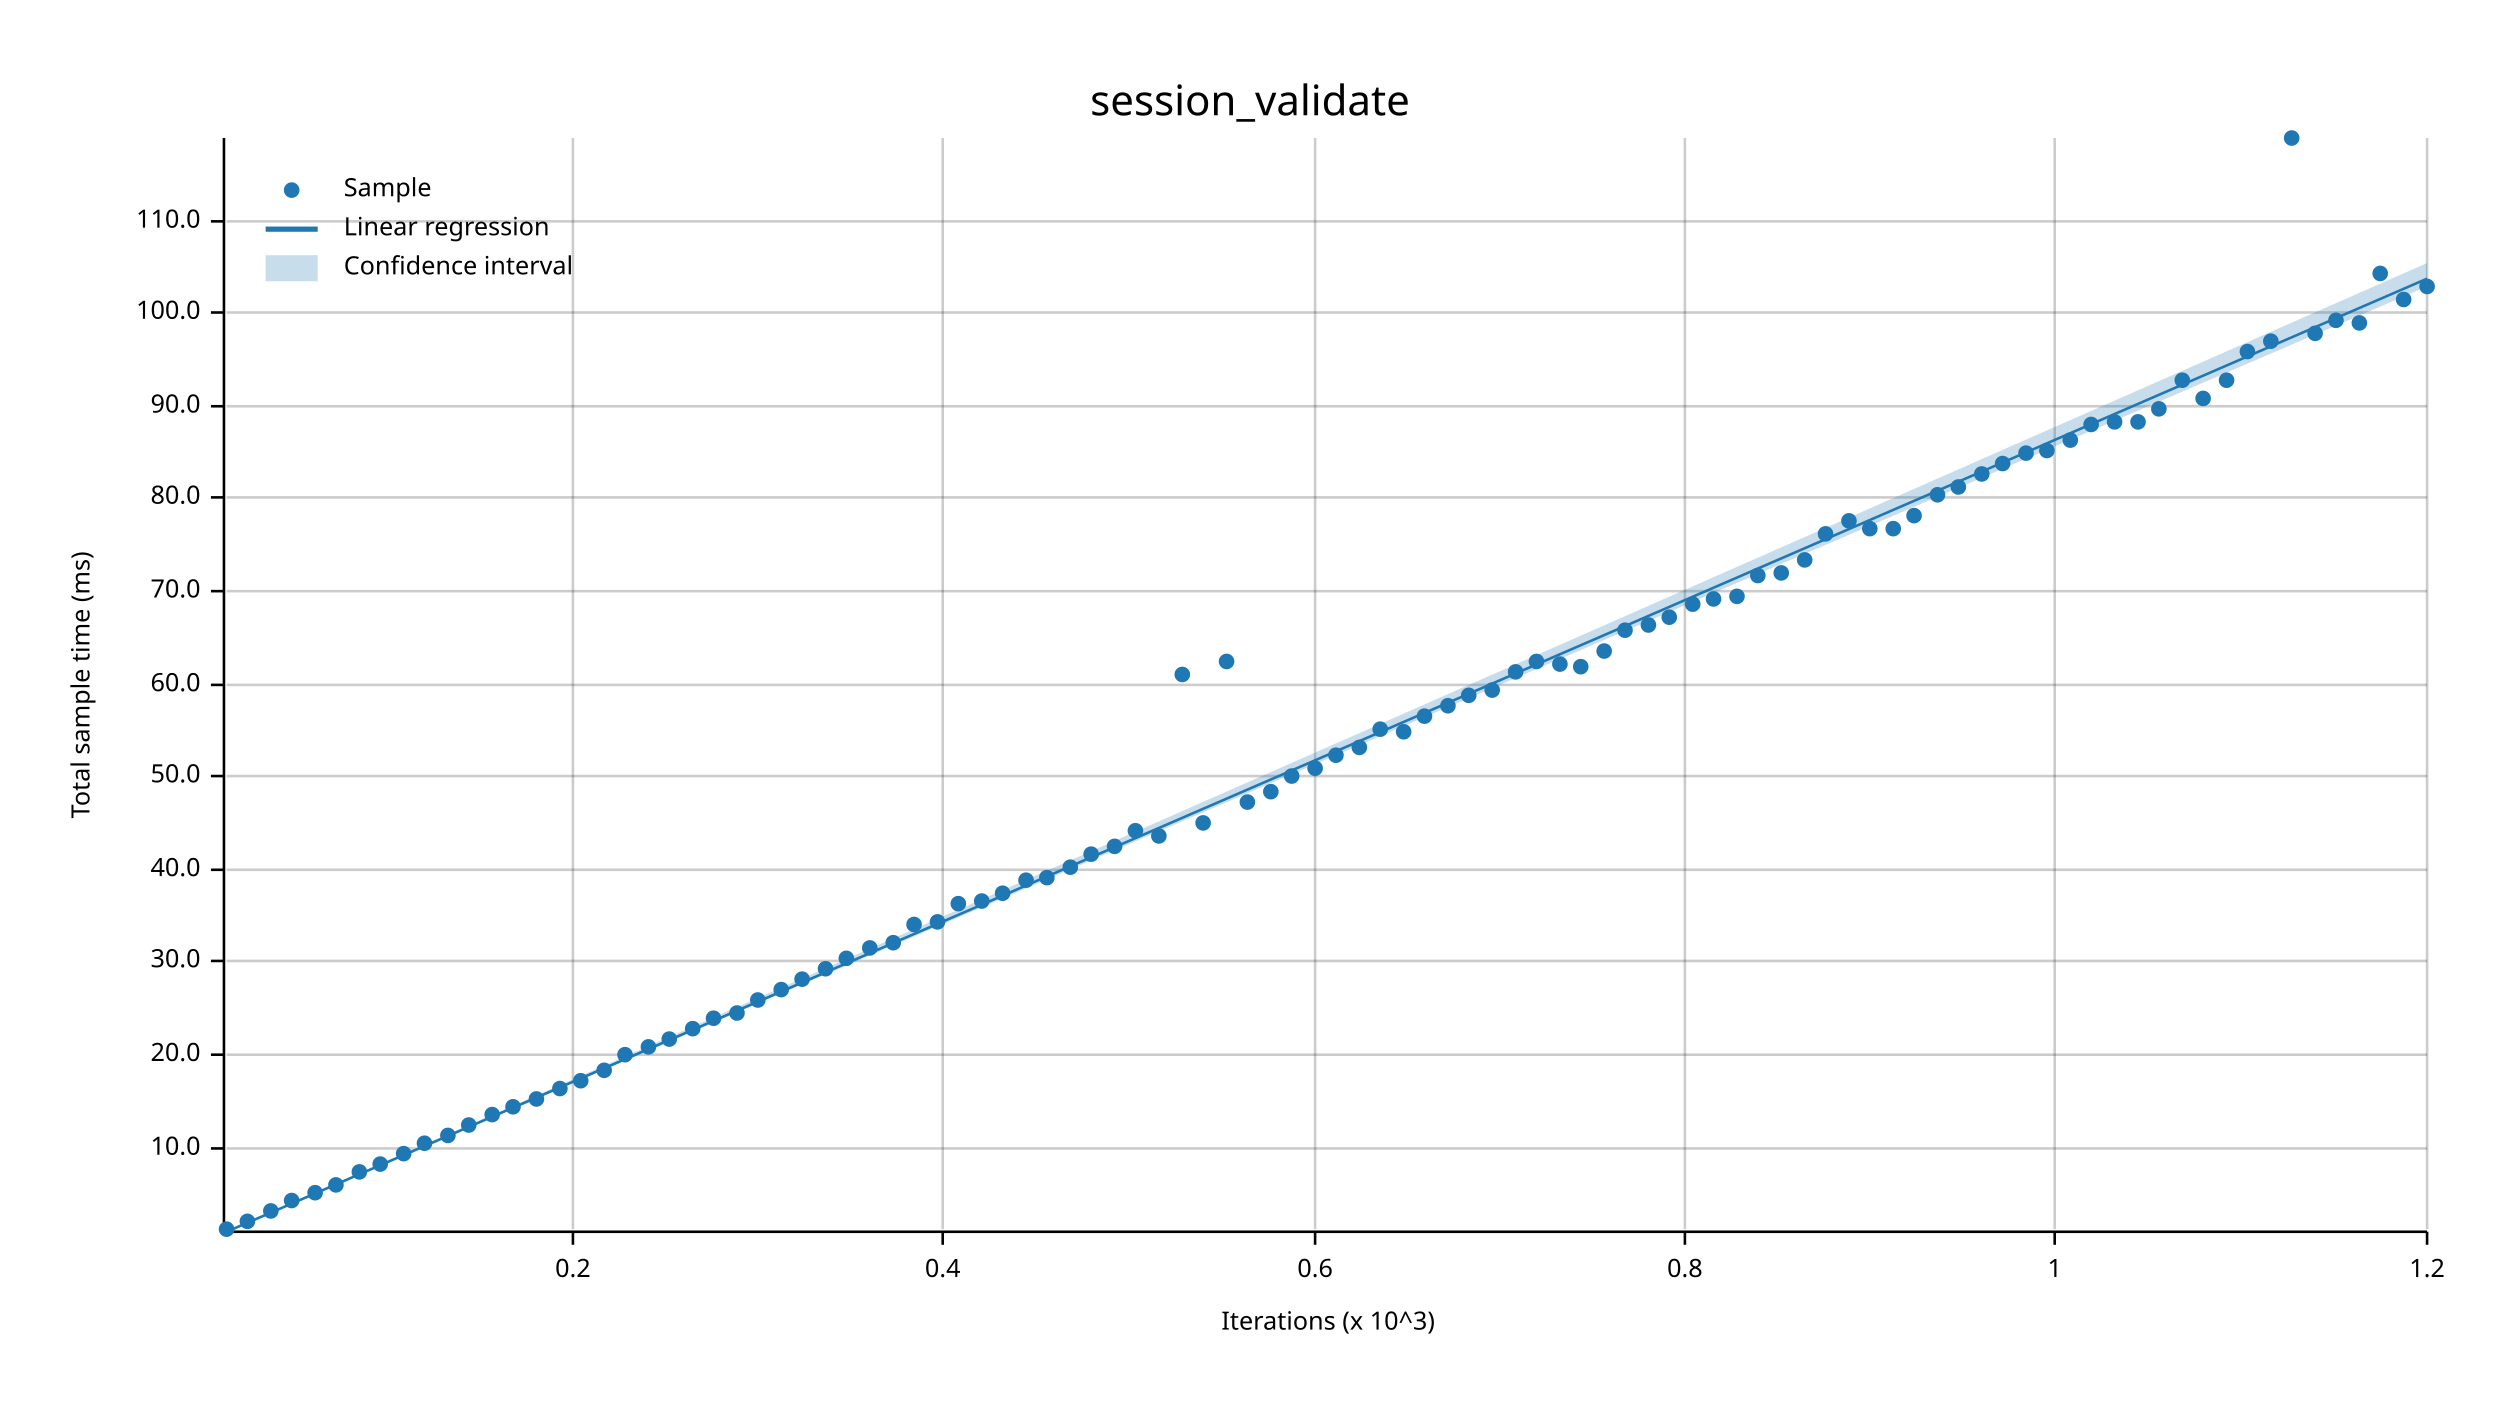
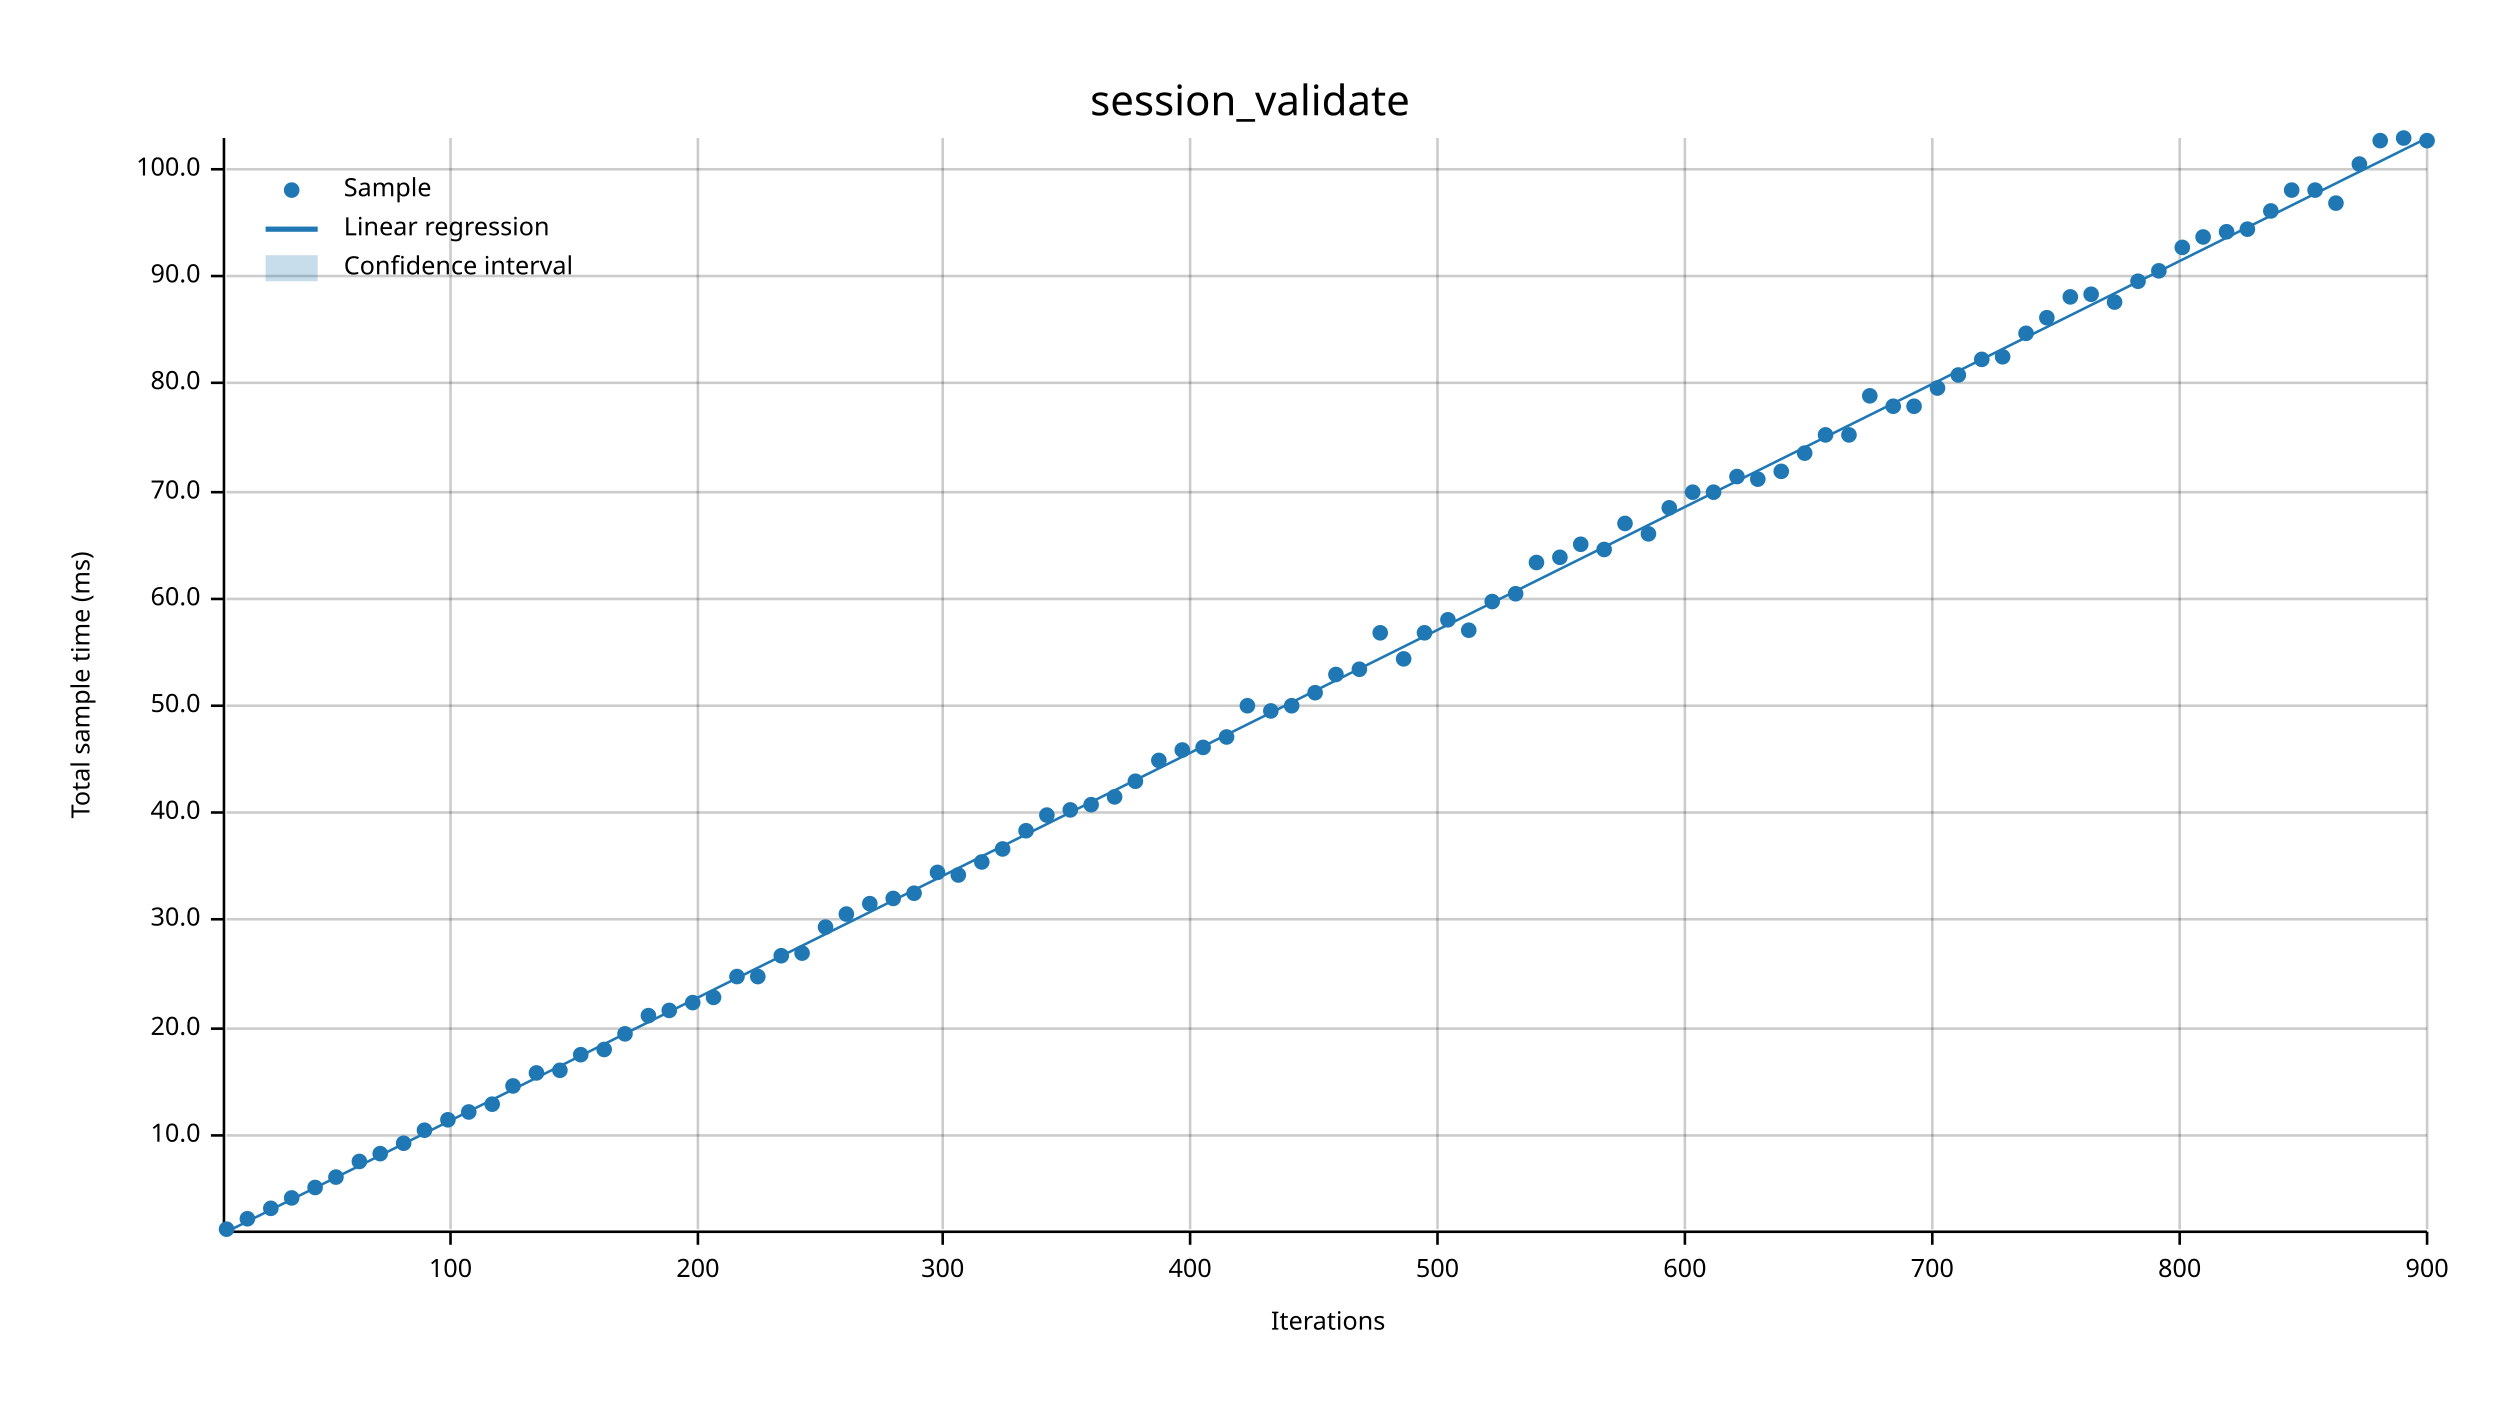
<svg xmlns="http://www.w3.org/2000/svg" width="960" height="540" viewBox="0 0 960 540">
  <text x="480" y="32" dy="0.76em" text-anchor="middle" font-family="sans-serif" font-size="16.129" opacity="1" fill="#000000">
session_validate
</text>
  <text x="27" y="263" dy="0.76em" text-anchor="middle" font-family="sans-serif" font-size="9.677" opacity="1" fill="#000000" transform="rotate(270, 27, 263)">
Total sample time (ms)
</text>
  <text x="510" y="513" dy="-0.5ex" text-anchor="middle" font-family="sans-serif" font-size="9.677" opacity="1" fill="#000000">
- Iterations (x 10^3)
- </text>
-   <line opacity="0.2" stroke="#000000" stroke-width="1" x1="220" y1="472" x2="220" y2="53" />
+ Iterations
+ </text>
+   <line opacity="0.2" stroke="#000000" stroke-width="1" x1="173" y1="472" x2="173" y2="53" />
+   <line opacity="0.2" stroke="#000000" stroke-width="1" x1="268" y1="472" x2="268" y2="53" />
  <line opacity="0.2" stroke="#000000" stroke-width="1" x1="362" y1="472" x2="362" y2="53" />
-   <line opacity="0.2" stroke="#000000" stroke-width="1" x1="505" y1="472" x2="505" y2="53" />
+   <line opacity="0.2" stroke="#000000" stroke-width="1" x1="457" y1="472" x2="457" y2="53" />
+   <line opacity="0.2" stroke="#000000" stroke-width="1" x1="552" y1="472" x2="552" y2="53" />
  <line opacity="0.2" stroke="#000000" stroke-width="1" x1="647" y1="472" x2="647" y2="53" />
-   <line opacity="0.2" stroke="#000000" stroke-width="1" x1="789" y1="472" x2="789" y2="53" />
+   <line opacity="0.2" stroke="#000000" stroke-width="1" x1="742" y1="472" x2="742" y2="53" />
+   <line opacity="0.2" stroke="#000000" stroke-width="1" x1="837" y1="472" x2="837" y2="53" />
  <line opacity="0.2" stroke="#000000" stroke-width="1" x1="932" y1="472" x2="932" y2="53" />
-   <line opacity="0.2" stroke="#000000" stroke-width="1" x1="87" y1="441" x2="932" y2="441" />
-   <line opacity="0.2" stroke="#000000" stroke-width="1" x1="87" y1="405" x2="932" y2="405" />
-   <line opacity="0.2" stroke="#000000" stroke-width="1" x1="87" y1="369" x2="932" y2="369" />
-   <line opacity="0.2" stroke="#000000" stroke-width="1" x1="87" y1="334" x2="932" y2="334" />
-   <line opacity="0.2" stroke="#000000" stroke-width="1" x1="87" y1="298" x2="932" y2="298" />
-   <line opacity="0.2" stroke="#000000" stroke-width="1" x1="87" y1="263" x2="932" y2="263" />
-   <line opacity="0.2" stroke="#000000" stroke-width="1" x1="87" y1="227" x2="932" y2="227" />
-   <line opacity="0.2" stroke="#000000" stroke-width="1" x1="87" y1="191" x2="932" y2="191" />
-   <line opacity="0.2" stroke="#000000" stroke-width="1" x1="87" y1="156" x2="932" y2="156" />
-   <line opacity="0.2" stroke="#000000" stroke-width="1" x1="87" y1="120" x2="932" y2="120" />
-   <line opacity="0.2" stroke="#000000" stroke-width="1" x1="87" y1="85" x2="932" y2="85" />
+   <line opacity="0.2" stroke="#000000" stroke-width="1" x1="87" y1="436" x2="932" y2="436" />
+   <line opacity="0.2" stroke="#000000" stroke-width="1" x1="87" y1="395" x2="932" y2="395" />
+   <line opacity="0.2" stroke="#000000" stroke-width="1" x1="87" y1="353" x2="932" y2="353" />
+   <line opacity="0.2" stroke="#000000" stroke-width="1" x1="87" y1="312" x2="932" y2="312" />
+   <line opacity="0.2" stroke="#000000" stroke-width="1" x1="87" y1="271" x2="932" y2="271" />
+   <line opacity="0.2" stroke="#000000" stroke-width="1" x1="87" y1="230" x2="932" y2="230" />
+   <line opacity="0.2" stroke="#000000" stroke-width="1" x1="87" y1="189" x2="932" y2="189" />
+   <line opacity="0.2" stroke="#000000" stroke-width="1" x1="87" y1="147" x2="932" y2="147" />
+   <line opacity="0.2" stroke="#000000" stroke-width="1" x1="87" y1="106" x2="932" y2="106" />
+   <line opacity="0.2" stroke="#000000" stroke-width="1" x1="87" y1="65" x2="932" y2="65" />
  <polyline fill="none" opacity="1" stroke="#000000" stroke-width="1" points="86,53 86,472 " />
-   <text x="77" y="441" dy="0.5ex" text-anchor="end" font-family="sans-serif" font-size="9.677" opacity="1" fill="#000000">
+   <text x="77" y="436" dy="0.5ex" text-anchor="end" font-family="sans-serif" font-size="9.677" opacity="1" fill="#000000">
10.0
</text>
-   <polyline fill="none" opacity="1" stroke="#000000" stroke-width="1" points="81,441 86,441 " />
-   <text x="77" y="405" dy="0.5ex" text-anchor="end" font-family="sans-serif" font-size="9.677" opacity="1" fill="#000000">
+   <polyline fill="none" opacity="1" stroke="#000000" stroke-width="1" points="81,436 86,436 " />
+   <text x="77" y="395" dy="0.5ex" text-anchor="end" font-family="sans-serif" font-size="9.677" opacity="1" fill="#000000">
20.0
</text>
-   <polyline fill="none" opacity="1" stroke="#000000" stroke-width="1" points="81,405 86,405 " />
-   <text x="77" y="369" dy="0.5ex" text-anchor="end" font-family="sans-serif" font-size="9.677" opacity="1" fill="#000000">
+   <polyline fill="none" opacity="1" stroke="#000000" stroke-width="1" points="81,395 86,395 " />
+   <text x="77" y="353" dy="0.5ex" text-anchor="end" font-family="sans-serif" font-size="9.677" opacity="1" fill="#000000">
30.0
</text>
-   <polyline fill="none" opacity="1" stroke="#000000" stroke-width="1" points="81,369 86,369 " />
-   <text x="77" y="334" dy="0.5ex" text-anchor="end" font-family="sans-serif" font-size="9.677" opacity="1" fill="#000000">
+   <polyline fill="none" opacity="1" stroke="#000000" stroke-width="1" points="81,353 86,353 " />
+   <text x="77" y="312" dy="0.5ex" text-anchor="end" font-family="sans-serif" font-size="9.677" opacity="1" fill="#000000">
40.0
</text>
-   <polyline fill="none" opacity="1" stroke="#000000" stroke-width="1" points="81,334 86,334 " />
-   <text x="77" y="298" dy="0.5ex" text-anchor="end" font-family="sans-serif" font-size="9.677" opacity="1" fill="#000000">
+   <polyline fill="none" opacity="1" stroke="#000000" stroke-width="1" points="81,312 86,312 " />
+   <text x="77" y="271" dy="0.5ex" text-anchor="end" font-family="sans-serif" font-size="9.677" opacity="1" fill="#000000">
50.0
</text>
-   <polyline fill="none" opacity="1" stroke="#000000" stroke-width="1" points="81,298 86,298 " />
-   <text x="77" y="263" dy="0.5ex" text-anchor="end" font-family="sans-serif" font-size="9.677" opacity="1" fill="#000000">
+   <polyline fill="none" opacity="1" stroke="#000000" stroke-width="1" points="81,271 86,271 " />
+   <text x="77" y="230" dy="0.5ex" text-anchor="end" font-family="sans-serif" font-size="9.677" opacity="1" fill="#000000">
60.0
</text>
-   <polyline fill="none" opacity="1" stroke="#000000" stroke-width="1" points="81,263 86,263 " />
-   <text x="77" y="227" dy="0.5ex" text-anchor="end" font-family="sans-serif" font-size="9.677" opacity="1" fill="#000000">
+   <polyline fill="none" opacity="1" stroke="#000000" stroke-width="1" points="81,230 86,230 " />
+   <text x="77" y="189" dy="0.5ex" text-anchor="end" font-family="sans-serif" font-size="9.677" opacity="1" fill="#000000">
70.0
</text>
-   <polyline fill="none" opacity="1" stroke="#000000" stroke-width="1" points="81,227 86,227 " />
-   <text x="77" y="191" dy="0.5ex" text-anchor="end" font-family="sans-serif" font-size="9.677" opacity="1" fill="#000000">
+   <polyline fill="none" opacity="1" stroke="#000000" stroke-width="1" points="81,189 86,189 " />
+   <text x="77" y="147" dy="0.5ex" text-anchor="end" font-family="sans-serif" font-size="9.677" opacity="1" fill="#000000">
80.0
</text>
-   <polyline fill="none" opacity="1" stroke="#000000" stroke-width="1" points="81,191 86,191 " />
-   <text x="77" y="156" dy="0.5ex" text-anchor="end" font-family="sans-serif" font-size="9.677" opacity="1" fill="#000000">
+   <polyline fill="none" opacity="1" stroke="#000000" stroke-width="1" points="81,147 86,147 " />
+   <text x="77" y="106" dy="0.5ex" text-anchor="end" font-family="sans-serif" font-size="9.677" opacity="1" fill="#000000">
90.0
</text>
-   <polyline fill="none" opacity="1" stroke="#000000" stroke-width="1" points="81,156 86,156 " />
-   <text x="77" y="120" dy="0.5ex" text-anchor="end" font-family="sans-serif" font-size="9.677" opacity="1" fill="#000000">
+   <polyline fill="none" opacity="1" stroke="#000000" stroke-width="1" points="81,106 86,106 " />
+   <text x="77" y="65" dy="0.5ex" text-anchor="end" font-family="sans-serif" font-size="9.677" opacity="1" fill="#000000">
100.0
</text>
-   <polyline fill="none" opacity="1" stroke="#000000" stroke-width="1" points="81,120 86,120 " />
-   <text x="77" y="85" dy="0.5ex" text-anchor="end" font-family="sans-serif" font-size="9.677" opacity="1" fill="#000000">
- 110.0
- </text>
-   <polyline fill="none" opacity="1" stroke="#000000" stroke-width="1" points="81,85 86,85 " />
+   <polyline fill="none" opacity="1" stroke="#000000" stroke-width="1" points="81,65 86,65 " />
  <polyline fill="none" opacity="1" stroke="#000000" stroke-width="1" points="87,473 932,473 " />
-   <text x="220" y="483" dy="0.76em" text-anchor="middle" font-family="sans-serif" font-size="9.677" opacity="1" fill="#000000">
- 0.2
- </text>
-   <polyline fill="none" opacity="1" stroke="#000000" stroke-width="1" points="220,473 220,478 " />
+   <text x="173" y="483" dy="0.76em" text-anchor="middle" font-family="sans-serif" font-size="9.677" opacity="1" fill="#000000">
+ 100
+ </text>
+   <polyline fill="none" opacity="1" stroke="#000000" stroke-width="1" points="173,473 173,478 " />
+   <text x="268" y="483" dy="0.76em" text-anchor="middle" font-family="sans-serif" font-size="9.677" opacity="1" fill="#000000">
+ 200
+ </text>
+   <polyline fill="none" opacity="1" stroke="#000000" stroke-width="1" points="268,473 268,478 " />
  <text x="362" y="483" dy="0.76em" text-anchor="middle" font-family="sans-serif" font-size="9.677" opacity="1" fill="#000000">
- 0.4
+ 300
</text>
  <polyline fill="none" opacity="1" stroke="#000000" stroke-width="1" points="362,473 362,478 " />
-   <text x="505" y="483" dy="0.76em" text-anchor="middle" font-family="sans-serif" font-size="9.677" opacity="1" fill="#000000">
- 0.6
- </text>
-   <polyline fill="none" opacity="1" stroke="#000000" stroke-width="1" points="505,473 505,478 " />
+   <text x="457" y="483" dy="0.76em" text-anchor="middle" font-family="sans-serif" font-size="9.677" opacity="1" fill="#000000">
+ 400
+ </text>
+   <polyline fill="none" opacity="1" stroke="#000000" stroke-width="1" points="457,473 457,478 " />
+   <text x="552" y="483" dy="0.76em" text-anchor="middle" font-family="sans-serif" font-size="9.677" opacity="1" fill="#000000">
+ 500
+ </text>
+   <polyline fill="none" opacity="1" stroke="#000000" stroke-width="1" points="552,473 552,478 " />
  <text x="647" y="483" dy="0.76em" text-anchor="middle" font-family="sans-serif" font-size="9.677" opacity="1" fill="#000000">
- 0.8
+ 600
</text>
  <polyline fill="none" opacity="1" stroke="#000000" stroke-width="1" points="647,473 647,478 " />
-   <text x="789" y="483" dy="0.76em" text-anchor="middle" font-family="sans-serif" font-size="9.677" opacity="1" fill="#000000">
- 1
- </text>
-   <polyline fill="none" opacity="1" stroke="#000000" stroke-width="1" points="789,473 789,478 " />
+   <text x="742" y="483" dy="0.76em" text-anchor="middle" font-family="sans-serif" font-size="9.677" opacity="1" fill="#000000">
+ 700
+ </text>
+   <polyline fill="none" opacity="1" stroke="#000000" stroke-width="1" points="742,473 742,478 " />
+   <text x="837" y="483" dy="0.76em" text-anchor="middle" font-family="sans-serif" font-size="9.677" opacity="1" fill="#000000">
+ 800
+ </text>
+   <polyline fill="none" opacity="1" stroke="#000000" stroke-width="1" points="837,473 837,478 " />
  <text x="932" y="483" dy="0.76em" text-anchor="middle" font-family="sans-serif" font-size="9.677" opacity="1" fill="#000000">
- 1.2
+ 900
</text>
  <polyline fill="none" opacity="1" stroke="#000000" stroke-width="1" points="932,473 932,478 " />
  <circle cx="87" cy="472" r="3" opacity="1" fill="#1F78B4" stroke="none" stroke-width="1" />
-   <circle cx="95" cy="469" r="3" opacity="1" fill="#1F78B4" stroke="none" stroke-width="1" />
-   <circle cx="104" cy="465" r="3" opacity="1" fill="#1F78B4" stroke="none" stroke-width="1" />
-   <circle cx="112" cy="461" r="3" opacity="1" fill="#1F78B4" stroke="none" stroke-width="1" />
-   <circle cx="121" cy="458" r="3" opacity="1" fill="#1F78B4" stroke="none" stroke-width="1" />
-   <circle cx="129" cy="455" r="3" opacity="1" fill="#1F78B4" stroke="none" stroke-width="1" />
-   <circle cx="138" cy="450" r="3" opacity="1" fill="#1F78B4" stroke="none" stroke-width="1" />
-   <circle cx="146" cy="447" r="3" opacity="1" fill="#1F78B4" stroke="none" stroke-width="1" />
-   <circle cx="155" cy="443" r="3" opacity="1" fill="#1F78B4" stroke="none" stroke-width="1" />
-   <circle cx="163" cy="439" r="3" opacity="1" fill="#1F78B4" stroke="none" stroke-width="1" />
-   <circle cx="172" cy="436" r="3" opacity="1" fill="#1F78B4" stroke="none" stroke-width="1" />
-   <circle cx="180" cy="432" r="3" opacity="1" fill="#1F78B4" stroke="none" stroke-width="1" />
-   <circle cx="189" cy="428" r="3" opacity="1" fill="#1F78B4" stroke="none" stroke-width="1" />
-   <circle cx="197" cy="425" r="3" opacity="1" fill="#1F78B4" stroke="none" stroke-width="1" />
-   <circle cx="206" cy="422" r="3" opacity="1" fill="#1F78B4" stroke="none" stroke-width="1" />
-   <circle cx="215" cy="418" r="3" opacity="1" fill="#1F78B4" stroke="none" stroke-width="1" />
-   <circle cx="223" cy="415" r="3" opacity="1" fill="#1F78B4" stroke="none" stroke-width="1" />
-   <circle cx="232" cy="411" r="3" opacity="1" fill="#1F78B4" stroke="none" stroke-width="1" />
-   <circle cx="240" cy="405" r="3" opacity="1" fill="#1F78B4" stroke="none" stroke-width="1" />
-   <circle cx="249" cy="402" r="3" opacity="1" fill="#1F78B4" stroke="none" stroke-width="1" />
-   <circle cx="257" cy="399" r="3" opacity="1" fill="#1F78B4" stroke="none" stroke-width="1" />
-   <circle cx="266" cy="395" r="3" opacity="1" fill="#1F78B4" stroke="none" stroke-width="1" />
-   <circle cx="274" cy="391" r="3" opacity="1" fill="#1F78B4" stroke="none" stroke-width="1" />
-   <circle cx="283" cy="389" r="3" opacity="1" fill="#1F78B4" stroke="none" stroke-width="1" />
-   <circle cx="291" cy="384" r="3" opacity="1" fill="#1F78B4" stroke="none" stroke-width="1" />
-   <circle cx="300" cy="380" r="3" opacity="1" fill="#1F78B4" stroke="none" stroke-width="1" />
-   <circle cx="308" cy="376" r="3" opacity="1" fill="#1F78B4" stroke="none" stroke-width="1" />
-   <circle cx="317" cy="372" r="3" opacity="1" fill="#1F78B4" stroke="none" stroke-width="1" />
-   <circle cx="325" cy="368" r="3" opacity="1" fill="#1F78B4" stroke="none" stroke-width="1" />
-   <circle cx="334" cy="364" r="3" opacity="1" fill="#1F78B4" stroke="none" stroke-width="1" />
-   <circle cx="343" cy="362" r="3" opacity="1" fill="#1F78B4" stroke="none" stroke-width="1" />
-   <circle cx="351" cy="355" r="3" opacity="1" fill="#1F78B4" stroke="none" stroke-width="1" />
-   <circle cx="360" cy="354" r="3" opacity="1" fill="#1F78B4" stroke="none" stroke-width="1" />
-   <circle cx="368" cy="347" r="3" opacity="1" fill="#1F78B4" stroke="none" stroke-width="1" />
-   <circle cx="377" cy="346" r="3" opacity="1" fill="#1F78B4" stroke="none" stroke-width="1" />
-   <circle cx="385" cy="343" r="3" opacity="1" fill="#1F78B4" stroke="none" stroke-width="1" />
-   <circle cx="394" cy="338" r="3" opacity="1" fill="#1F78B4" stroke="none" stroke-width="1" />
-   <circle cx="402" cy="337" r="3" opacity="1" fill="#1F78B4" stroke="none" stroke-width="1" />
-   <circle cx="411" cy="333" r="3" opacity="1" fill="#1F78B4" stroke="none" stroke-width="1" />
-   <circle cx="419" cy="328" r="3" opacity="1" fill="#1F78B4" stroke="none" stroke-width="1" />
-   <circle cx="428" cy="325" r="3" opacity="1" fill="#1F78B4" stroke="none" stroke-width="1" />
-   <circle cx="436" cy="319" r="3" opacity="1" fill="#1F78B4" stroke="none" stroke-width="1" />
-   <circle cx="445" cy="321" r="3" opacity="1" fill="#1F78B4" stroke="none" stroke-width="1" />
-   <circle cx="454" cy="259" r="3" opacity="1" fill="#1F78B4" stroke="none" stroke-width="1" />
-   <circle cx="462" cy="316" r="3" opacity="1" fill="#1F78B4" stroke="none" stroke-width="1" />
-   <circle cx="471" cy="254" r="3" opacity="1" fill="#1F78B4" stroke="none" stroke-width="1" />
-   <circle cx="479" cy="308" r="3" opacity="1" fill="#1F78B4" stroke="none" stroke-width="1" />
-   <circle cx="488" cy="304" r="3" opacity="1" fill="#1F78B4" stroke="none" stroke-width="1" />
-   <circle cx="496" cy="298" r="3" opacity="1" fill="#1F78B4" stroke="none" stroke-width="1" />
-   <circle cx="505" cy="295" r="3" opacity="1" fill="#1F78B4" stroke="none" stroke-width="1" />
-   <circle cx="513" cy="290" r="3" opacity="1" fill="#1F78B4" stroke="none" stroke-width="1" />
-   <circle cx="522" cy="287" r="3" opacity="1" fill="#1F78B4" stroke="none" stroke-width="1" />
-   <circle cx="530" cy="280" r="3" opacity="1" fill="#1F78B4" stroke="none" stroke-width="1" />
-   <circle cx="539" cy="281" r="3" opacity="1" fill="#1F78B4" stroke="none" stroke-width="1" />
-   <circle cx="547" cy="275" r="3" opacity="1" fill="#1F78B4" stroke="none" stroke-width="1" />
-   <circle cx="556" cy="271" r="3" opacity="1" fill="#1F78B4" stroke="none" stroke-width="1" />
-   <circle cx="564" cy="267" r="3" opacity="1" fill="#1F78B4" stroke="none" stroke-width="1" />
-   <circle cx="573" cy="265" r="3" opacity="1" fill="#1F78B4" stroke="none" stroke-width="1" />
-   <circle cx="582" cy="258" r="3" opacity="1" fill="#1F78B4" stroke="none" stroke-width="1" />
-   <circle cx="590" cy="254" r="3" opacity="1" fill="#1F78B4" stroke="none" stroke-width="1" />
-   <circle cx="599" cy="255" r="3" opacity="1" fill="#1F78B4" stroke="none" stroke-width="1" />
-   <circle cx="607" cy="256" r="3" opacity="1" fill="#1F78B4" stroke="none" stroke-width="1" />
-   <circle cx="616" cy="250" r="3" opacity="1" fill="#1F78B4" stroke="none" stroke-width="1" />
-   <circle cx="624" cy="242" r="3" opacity="1" fill="#1F78B4" stroke="none" stroke-width="1" />
-   <circle cx="633" cy="240" r="3" opacity="1" fill="#1F78B4" stroke="none" stroke-width="1" />
-   <circle cx="641" cy="237" r="3" opacity="1" fill="#1F78B4" stroke="none" stroke-width="1" />
-   <circle cx="650" cy="232" r="3" opacity="1" fill="#1F78B4" stroke="none" stroke-width="1" />
-   <circle cx="658" cy="230" r="3" opacity="1" fill="#1F78B4" stroke="none" stroke-width="1" />
-   <circle cx="667" cy="229" r="3" opacity="1" fill="#1F78B4" stroke="none" stroke-width="1" />
-   <circle cx="675" cy="221" r="3" opacity="1" fill="#1F78B4" stroke="none" stroke-width="1" />
-   <circle cx="684" cy="220" r="3" opacity="1" fill="#1F78B4" stroke="none" stroke-width="1" />
-   <circle cx="693" cy="215" r="3" opacity="1" fill="#1F78B4" stroke="none" stroke-width="1" />
-   <circle cx="701" cy="205" r="3" opacity="1" fill="#1F78B4" stroke="none" stroke-width="1" />
-   <circle cx="710" cy="200" r="3" opacity="1" fill="#1F78B4" stroke="none" stroke-width="1" />
-   <circle cx="718" cy="203" r="3" opacity="1" fill="#1F78B4" stroke="none" stroke-width="1" />
-   <circle cx="727" cy="203" r="3" opacity="1" fill="#1F78B4" stroke="none" stroke-width="1" />
-   <circle cx="735" cy="198" r="3" opacity="1" fill="#1F78B4" stroke="none" stroke-width="1" />
-   <circle cx="744" cy="190" r="3" opacity="1" fill="#1F78B4" stroke="none" stroke-width="1" />
-   <circle cx="752" cy="187" r="3" opacity="1" fill="#1F78B4" stroke="none" stroke-width="1" />
-   <circle cx="761" cy="182" r="3" opacity="1" fill="#1F78B4" stroke="none" stroke-width="1" />
-   <circle cx="769" cy="178" r="3" opacity="1" fill="#1F78B4" stroke="none" stroke-width="1" />
-   <circle cx="778" cy="174" r="3" opacity="1" fill="#1F78B4" stroke="none" stroke-width="1" />
-   <circle cx="786" cy="173" r="3" opacity="1" fill="#1F78B4" stroke="none" stroke-width="1" />
-   <circle cx="795" cy="169" r="3" opacity="1" fill="#1F78B4" stroke="none" stroke-width="1" />
-   <circle cx="803" cy="163" r="3" opacity="1" fill="#1F78B4" stroke="none" stroke-width="1" />
-   <circle cx="812" cy="162" r="3" opacity="1" fill="#1F78B4" stroke="none" stroke-width="1" />
-   <circle cx="821" cy="162" r="3" opacity="1" fill="#1F78B4" stroke="none" stroke-width="1" />
-   <circle cx="829" cy="157" r="3" opacity="1" fill="#1F78B4" stroke="none" stroke-width="1" />
-   <circle cx="838" cy="146" r="3" opacity="1" fill="#1F78B4" stroke="none" stroke-width="1" />
-   <circle cx="846" cy="153" r="3" opacity="1" fill="#1F78B4" stroke="none" stroke-width="1" />
-   <circle cx="855" cy="146" r="3" opacity="1" fill="#1F78B4" stroke="none" stroke-width="1" />
-   <circle cx="863" cy="135" r="3" opacity="1" fill="#1F78B4" stroke="none" stroke-width="1" />
-   <circle cx="872" cy="131" r="3" opacity="1" fill="#1F78B4" stroke="none" stroke-width="1" />
-   <circle cx="880" cy="53" r="3" opacity="1" fill="#1F78B4" stroke="none" stroke-width="1" />
-   <circle cx="889" cy="128" r="3" opacity="1" fill="#1F78B4" stroke="none" stroke-width="1" />
-   <circle cx="897" cy="123" r="3" opacity="1" fill="#1F78B4" stroke="none" stroke-width="1" />
-   <circle cx="906" cy="124" r="3" opacity="1" fill="#1F78B4" stroke="none" stroke-width="1" />
-   <circle cx="914" cy="105" r="3" opacity="1" fill="#1F78B4" stroke="none" stroke-width="1" />
-   <circle cx="923" cy="115" r="3" opacity="1" fill="#1F78B4" stroke="none" stroke-width="1" />
-   <circle cx="932" cy="110" r="3" opacity="1" fill="#1F78B4" stroke="none" stroke-width="1" />
-   <polyline fill="none" opacity="1" stroke="#1F78B4" stroke-width="1" points="87,473 932,107 " />
-   <polygon opacity="0.25" fill="#1F78B4" points="87,473 932,110 932,101 " />
+   <circle cx="95" cy="468" r="3" opacity="1" fill="#1F78B4" stroke="none" stroke-width="1" />
+   <circle cx="104" cy="464" r="3" opacity="1" fill="#1F78B4" stroke="none" stroke-width="1" />
+   <circle cx="112" cy="460" r="3" opacity="1" fill="#1F78B4" stroke="none" stroke-width="1" />
+   <circle cx="121" cy="456" r="3" opacity="1" fill="#1F78B4" stroke="none" stroke-width="1" />
+   <circle cx="129" cy="452" r="3" opacity="1" fill="#1F78B4" stroke="none" stroke-width="1" />
+   <circle cx="138" cy="446" r="3" opacity="1" fill="#1F78B4" stroke="none" stroke-width="1" />
+   <circle cx="146" cy="443" r="3" opacity="1" fill="#1F78B4" stroke="none" stroke-width="1" />
+   <circle cx="155" cy="439" r="3" opacity="1" fill="#1F78B4" stroke="none" stroke-width="1" />
+   <circle cx="163" cy="434" r="3" opacity="1" fill="#1F78B4" stroke="none" stroke-width="1" />
+   <circle cx="172" cy="430" r="3" opacity="1" fill="#1F78B4" stroke="none" stroke-width="1" />
+   <circle cx="180" cy="427" r="3" opacity="1" fill="#1F78B4" stroke="none" stroke-width="1" />
+   <circle cx="189" cy="424" r="3" opacity="1" fill="#1F78B4" stroke="none" stroke-width="1" />
+   <circle cx="197" cy="417" r="3" opacity="1" fill="#1F78B4" stroke="none" stroke-width="1" />
+   <circle cx="206" cy="412" r="3" opacity="1" fill="#1F78B4" stroke="none" stroke-width="1" />
+   <circle cx="215" cy="411" r="3" opacity="1" fill="#1F78B4" stroke="none" stroke-width="1" />
+   <circle cx="223" cy="405" r="3" opacity="1" fill="#1F78B4" stroke="none" stroke-width="1" />
+   <circle cx="232" cy="403" r="3" opacity="1" fill="#1F78B4" stroke="none" stroke-width="1" />
+   <circle cx="240" cy="397" r="3" opacity="1" fill="#1F78B4" stroke="none" stroke-width="1" />
+   <circle cx="249" cy="390" r="3" opacity="1" fill="#1F78B4" stroke="none" stroke-width="1" />
+   <circle cx="257" cy="388" r="3" opacity="1" fill="#1F78B4" stroke="none" stroke-width="1" />
+   <circle cx="266" cy="385" r="3" opacity="1" fill="#1F78B4" stroke="none" stroke-width="1" />
+   <circle cx="274" cy="383" r="3" opacity="1" fill="#1F78B4" stroke="none" stroke-width="1" />
+   <circle cx="283" cy="375" r="3" opacity="1" fill="#1F78B4" stroke="none" stroke-width="1" />
+   <circle cx="291" cy="375" r="3" opacity="1" fill="#1F78B4" stroke="none" stroke-width="1" />
+   <circle cx="300" cy="367" r="3" opacity="1" fill="#1F78B4" stroke="none" stroke-width="1" />
+   <circle cx="308" cy="366" r="3" opacity="1" fill="#1F78B4" stroke="none" stroke-width="1" />
+   <circle cx="317" cy="356" r="3" opacity="1" fill="#1F78B4" stroke="none" stroke-width="1" />
+   <circle cx="325" cy="351" r="3" opacity="1" fill="#1F78B4" stroke="none" stroke-width="1" />
+   <circle cx="334" cy="347" r="3" opacity="1" fill="#1F78B4" stroke="none" stroke-width="1" />
+   <circle cx="343" cy="345" r="3" opacity="1" fill="#1F78B4" stroke="none" stroke-width="1" />
+   <circle cx="351" cy="343" r="3" opacity="1" fill="#1F78B4" stroke="none" stroke-width="1" />
+   <circle cx="360" cy="335" r="3" opacity="1" fill="#1F78B4" stroke="none" stroke-width="1" />
+   <circle cx="368" cy="336" r="3" opacity="1" fill="#1F78B4" stroke="none" stroke-width="1" />
+   <circle cx="377" cy="331" r="3" opacity="1" fill="#1F78B4" stroke="none" stroke-width="1" />
+   <circle cx="385" cy="326" r="3" opacity="1" fill="#1F78B4" stroke="none" stroke-width="1" />
+   <circle cx="394" cy="319" r="3" opacity="1" fill="#1F78B4" stroke="none" stroke-width="1" />
+   <circle cx="402" cy="313" r="3" opacity="1" fill="#1F78B4" stroke="none" stroke-width="1" />
+   <circle cx="411" cy="311" r="3" opacity="1" fill="#1F78B4" stroke="none" stroke-width="1" />
+   <circle cx="419" cy="309" r="3" opacity="1" fill="#1F78B4" stroke="none" stroke-width="1" />
+   <circle cx="428" cy="306" r="3" opacity="1" fill="#1F78B4" stroke="none" stroke-width="1" />
+   <circle cx="436" cy="300" r="3" opacity="1" fill="#1F78B4" stroke="none" stroke-width="1" />
+   <circle cx="445" cy="292" r="3" opacity="1" fill="#1F78B4" stroke="none" stroke-width="1" />
+   <circle cx="454" cy="288" r="3" opacity="1" fill="#1F78B4" stroke="none" stroke-width="1" />
+   <circle cx="462" cy="287" r="3" opacity="1" fill="#1F78B4" stroke="none" stroke-width="1" />
+   <circle cx="471" cy="283" r="3" opacity="1" fill="#1F78B4" stroke="none" stroke-width="1" />
+   <circle cx="479" cy="271" r="3" opacity="1" fill="#1F78B4" stroke="none" stroke-width="1" />
+   <circle cx="488" cy="273" r="3" opacity="1" fill="#1F78B4" stroke="none" stroke-width="1" />
+   <circle cx="496" cy="271" r="3" opacity="1" fill="#1F78B4" stroke="none" stroke-width="1" />
+   <circle cx="505" cy="266" r="3" opacity="1" fill="#1F78B4" stroke="none" stroke-width="1" />
+   <circle cx="513" cy="259" r="3" opacity="1" fill="#1F78B4" stroke="none" stroke-width="1" />
+   <circle cx="522" cy="257" r="3" opacity="1" fill="#1F78B4" stroke="none" stroke-width="1" />
+   <circle cx="530" cy="243" r="3" opacity="1" fill="#1F78B4" stroke="none" stroke-width="1" />
+   <circle cx="539" cy="253" r="3" opacity="1" fill="#1F78B4" stroke="none" stroke-width="1" />
+   <circle cx="547" cy="243" r="3" opacity="1" fill="#1F78B4" stroke="none" stroke-width="1" />
+   <circle cx="556" cy="238" r="3" opacity="1" fill="#1F78B4" stroke="none" stroke-width="1" />
+   <circle cx="564" cy="242" r="3" opacity="1" fill="#1F78B4" stroke="none" stroke-width="1" />
+   <circle cx="573" cy="231" r="3" opacity="1" fill="#1F78B4" stroke="none" stroke-width="1" />
+   <circle cx="582" cy="228" r="3" opacity="1" fill="#1F78B4" stroke="none" stroke-width="1" />
+   <circle cx="590" cy="216" r="3" opacity="1" fill="#1F78B4" stroke="none" stroke-width="1" />
+   <circle cx="599" cy="214" r="3" opacity="1" fill="#1F78B4" stroke="none" stroke-width="1" />
+   <circle cx="607" cy="209" r="3" opacity="1" fill="#1F78B4" stroke="none" stroke-width="1" />
+   <circle cx="616" cy="211" r="3" opacity="1" fill="#1F78B4" stroke="none" stroke-width="1" />
+   <circle cx="624" cy="201" r="3" opacity="1" fill="#1F78B4" stroke="none" stroke-width="1" />
+   <circle cx="633" cy="205" r="3" opacity="1" fill="#1F78B4" stroke="none" stroke-width="1" />
+   <circle cx="641" cy="195" r="3" opacity="1" fill="#1F78B4" stroke="none" stroke-width="1" />
+   <circle cx="650" cy="189" r="3" opacity="1" fill="#1F78B4" stroke="none" stroke-width="1" />
+   <circle cx="658" cy="189" r="3" opacity="1" fill="#1F78B4" stroke="none" stroke-width="1" />
+   <circle cx="667" cy="183" r="3" opacity="1" fill="#1F78B4" stroke="none" stroke-width="1" />
+   <circle cx="675" cy="184" r="3" opacity="1" fill="#1F78B4" stroke="none" stroke-width="1" />
+   <circle cx="684" cy="181" r="3" opacity="1" fill="#1F78B4" stroke="none" stroke-width="1" />
+   <circle cx="693" cy="174" r="3" opacity="1" fill="#1F78B4" stroke="none" stroke-width="1" />
+   <circle cx="701" cy="167" r="3" opacity="1" fill="#1F78B4" stroke="none" stroke-width="1" />
+   <circle cx="710" cy="167" r="3" opacity="1" fill="#1F78B4" stroke="none" stroke-width="1" />
+   <circle cx="718" cy="152" r="3" opacity="1" fill="#1F78B4" stroke="none" stroke-width="1" />
+   <circle cx="727" cy="156" r="3" opacity="1" fill="#1F78B4" stroke="none" stroke-width="1" />
+   <circle cx="735" cy="156" r="3" opacity="1" fill="#1F78B4" stroke="none" stroke-width="1" />
+   <circle cx="744" cy="149" r="3" opacity="1" fill="#1F78B4" stroke="none" stroke-width="1" />
+   <circle cx="752" cy="144" r="3" opacity="1" fill="#1F78B4" stroke="none" stroke-width="1" />
+   <circle cx="761" cy="138" r="3" opacity="1" fill="#1F78B4" stroke="none" stroke-width="1" />
+   <circle cx="769" cy="137" r="3" opacity="1" fill="#1F78B4" stroke="none" stroke-width="1" />
+   <circle cx="778" cy="128" r="3" opacity="1" fill="#1F78B4" stroke="none" stroke-width="1" />
+   <circle cx="786" cy="122" r="3" opacity="1" fill="#1F78B4" stroke="none" stroke-width="1" />
+   <circle cx="795" cy="114" r="3" opacity="1" fill="#1F78B4" stroke="none" stroke-width="1" />
+   <circle cx="803" cy="113" r="3" opacity="1" fill="#1F78B4" stroke="none" stroke-width="1" />
+   <circle cx="812" cy="116" r="3" opacity="1" fill="#1F78B4" stroke="none" stroke-width="1" />
+   <circle cx="821" cy="108" r="3" opacity="1" fill="#1F78B4" stroke="none" stroke-width="1" />
+   <circle cx="829" cy="104" r="3" opacity="1" fill="#1F78B4" stroke="none" stroke-width="1" />
+   <circle cx="838" cy="95" r="3" opacity="1" fill="#1F78B4" stroke="none" stroke-width="1" />
+   <circle cx="846" cy="91" r="3" opacity="1" fill="#1F78B4" stroke="none" stroke-width="1" />
+   <circle cx="855" cy="89" r="3" opacity="1" fill="#1F78B4" stroke="none" stroke-width="1" />
+   <circle cx="863" cy="88" r="3" opacity="1" fill="#1F78B4" stroke="none" stroke-width="1" />
+   <circle cx="872" cy="81" r="3" opacity="1" fill="#1F78B4" stroke="none" stroke-width="1" />
+   <circle cx="880" cy="73" r="3" opacity="1" fill="#1F78B4" stroke="none" stroke-width="1" />
+   <circle cx="889" cy="73" r="3" opacity="1" fill="#1F78B4" stroke="none" stroke-width="1" />
+   <circle cx="897" cy="78" r="3" opacity="1" fill="#1F78B4" stroke="none" stroke-width="1" />
+   <circle cx="906" cy="63" r="3" opacity="1" fill="#1F78B4" stroke="none" stroke-width="1" />
+   <circle cx="914" cy="54" r="3" opacity="1" fill="#1F78B4" stroke="none" stroke-width="1" />
+   <circle cx="923" cy="53" r="3" opacity="1" fill="#1F78B4" stroke="none" stroke-width="1" />
+   <circle cx="932" cy="54" r="3" opacity="1" fill="#1F78B4" stroke="none" stroke-width="1" />
+   <polyline fill="none" opacity="1" stroke="#1F78B4" stroke-width="1" points="87,473 932,53 " />
+   <polygon opacity="0.25" fill="#1F78B4" points="87,473 932,53 932,53 " />
  <text x="132" y="68" dy="0.76em" text-anchor="start" font-family="sans-serif" font-size="9.677" opacity="1" fill="#000000">
Sample
</text>
  <text x="132" y="83" dy="0.76em" text-anchor="start" font-family="sans-serif" font-size="9.677" opacity="1" fill="#000000">
Linear regression
</text>
  <text x="132" y="98" dy="0.76em" text-anchor="start" font-family="sans-serif" font-size="9.677" opacity="1" fill="#000000">
Confidence interval
</text>
  <circle cx="112" cy="73" r="3" opacity="1" fill="#1F78B4" stroke="none" stroke-width="1" />
  <polyline fill="none" opacity="1" stroke="#1F78B4" stroke-width="2" points="102,88 122,88 " />
  <rect x="102" y="98" width="20" height="10" opacity="0.25" fill="#1F78B4" stroke="none" />
</svg>
